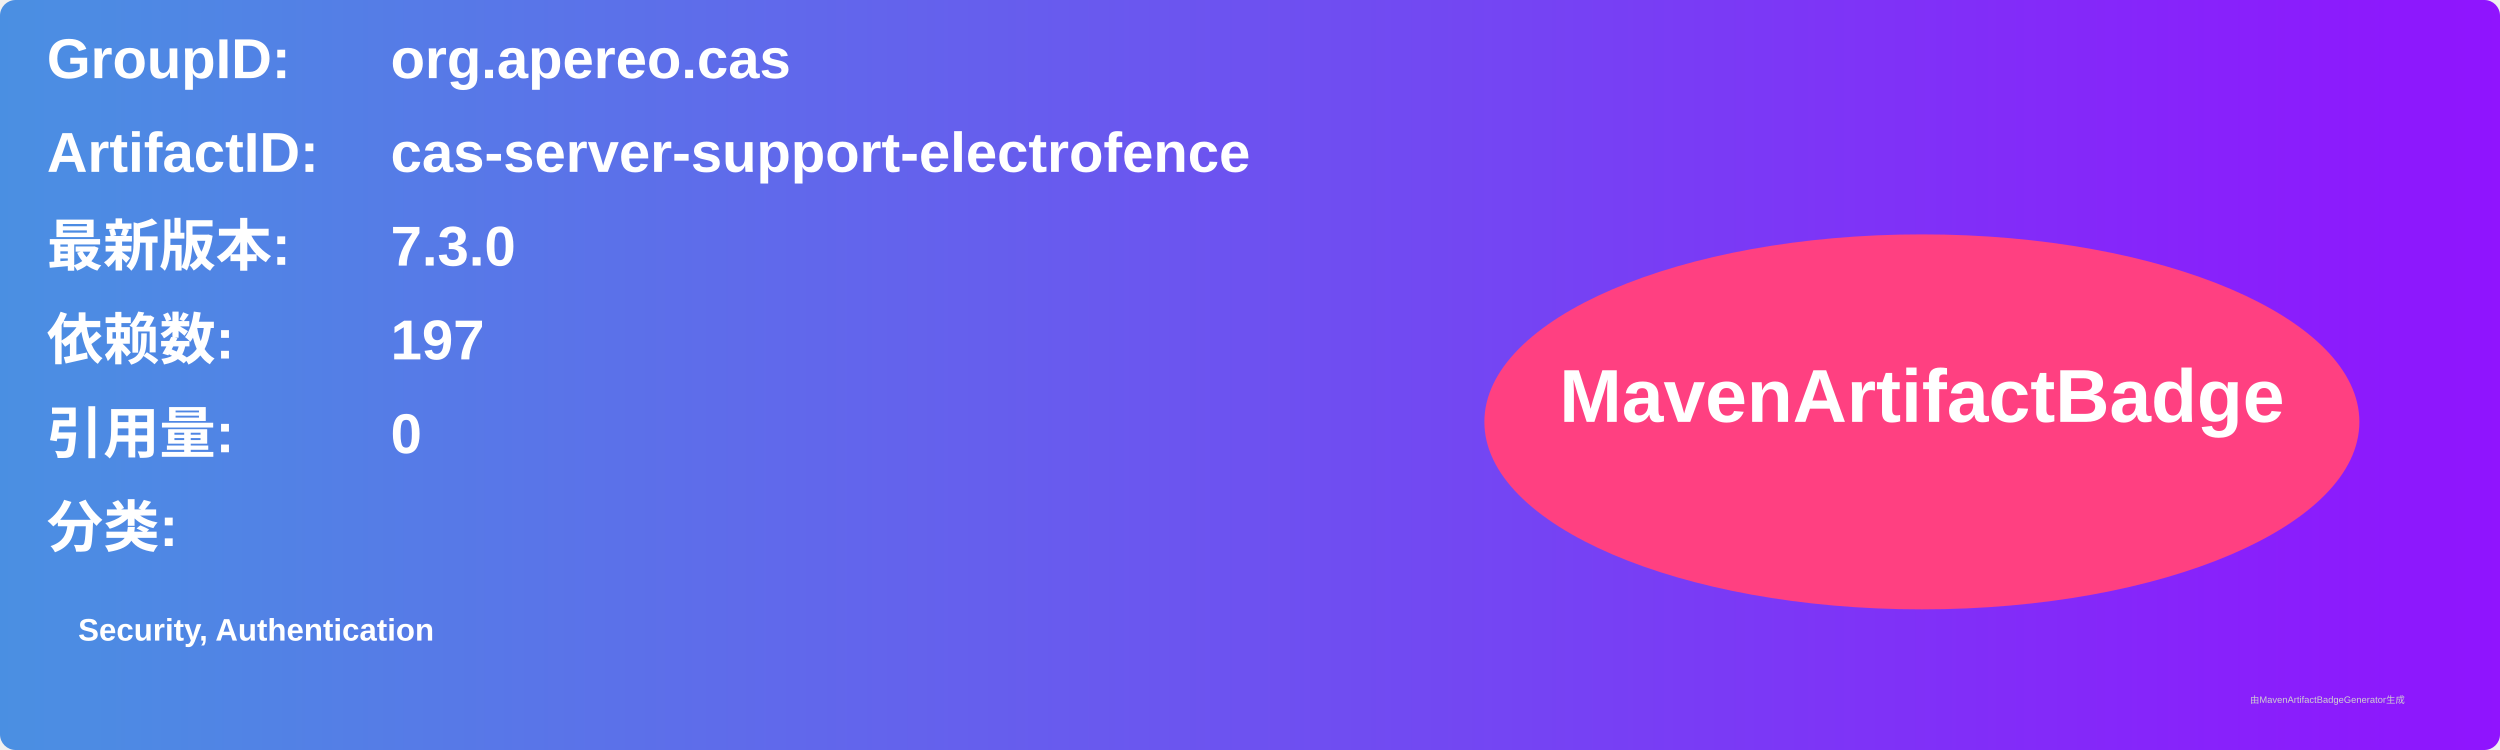
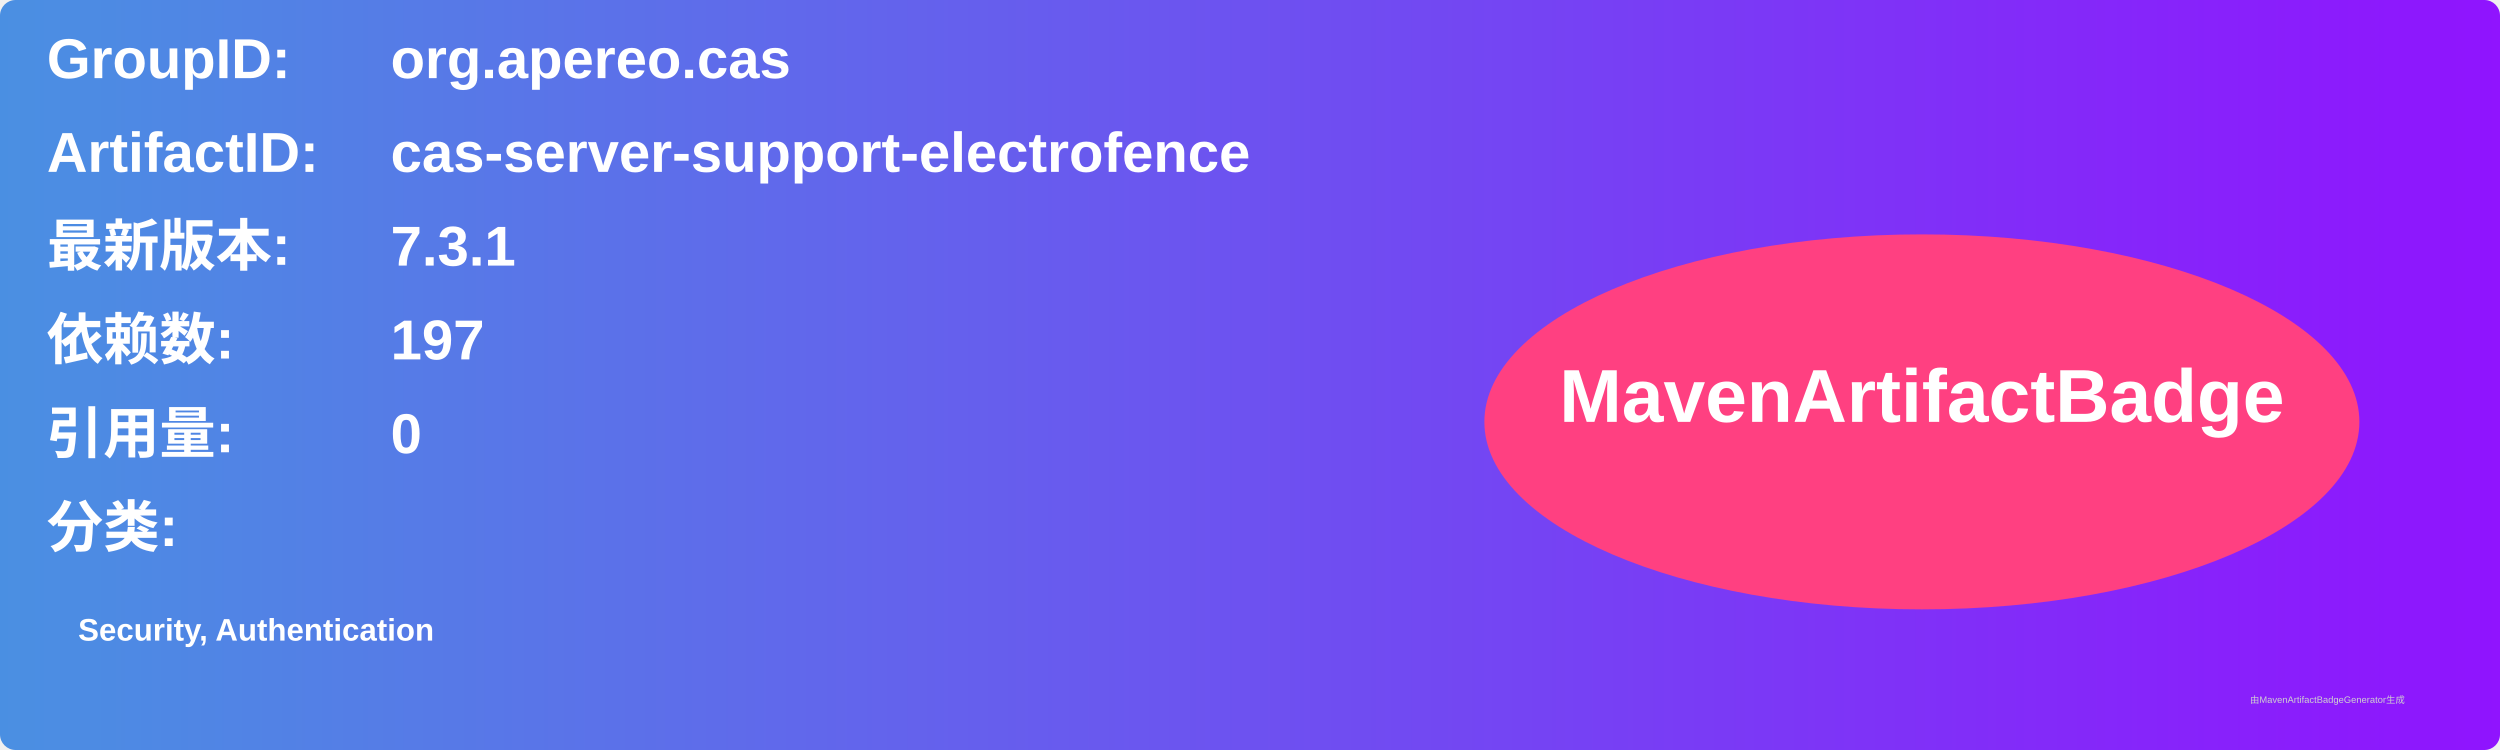
<svg xmlns="http://www.w3.org/2000/svg" width="800" height="240" viewBox="0 0 800 240">
  <linearGradient id="grad" x1="0%" y1="0%" x2="100%" y2="0%">
    <stop offset="0%" stop-color="#4a90e2" />
    <stop offset="100%" stop-color="#9013fe" />
  </linearGradient>
  <rect width="100%" height="100%" rx="5" ry="5" fill="url(#grad)" />
  <g transform="translate(15, 15)">
    <text x="0" y="10" font-family="Arial" font-size="18" fill="white" font-weight="bold" width="260">GroupID:</text>
    <text x="110" y="10" font-family="Arial" font-size="18" fill="white" font-weight="bold" width="460">org.apereo.cas</text>
    <text x="0" y="40" font-family="Arial" font-size="18" fill="white" font-weight="bold" width="260">ArtifactID:</text>
    <text x="110" y="40" font-family="Arial" font-size="18" fill="white" font-weight="bold" width="460">cas-server-support-electrofence</text>
    <text x="0" y="70" font-family="Arial" font-size="18" fill="white" font-weight="bold">最新版本:</text>
    <text x="110" y="70" font-family="Arial" font-size="18" fill="white" font-weight="bold">
-       <tspan font-weight="bold">7.3.0</tspan>
+       <tspan font-weight="bold">7.3.1</tspan>
    </text>
    <text x="0" y="100" font-family="Arial" font-size="18" fill="white" font-weight="bold">依赖数: </text>
    <text x="110" y="100" font-family="Arial" font-size="18" fill="white">
      <tspan font-weight="bold">197</tspan>
    </text>
    <text x="0" y="130" font-family="Arial" font-size="18" fill="white" font-weight="bold">引用量: </text>
    <text x="110" y="130" font-family="Arial" font-size="18" fill="white">
      <tspan font-weight="bold">0</tspan>
    </text>
    <text x="0" y="160" font-family="Arial" font-size="18" fill="white" font-weight="bold">分类:</text>
    <text x="10" y="190" font-family="Arial" font-size="10" fill="white">
      <tspan font-weight="bold">Security, Authentication</tspan>
    </text>
    <ellipse cx="600" cy="120" rx="140" ry="60" fill="#ff4081" />
    <text x="600" y="120" text-anchor="middle" font-family="Arial" font-size="24" fill="white" font-weight="bold">MavenArtifactBadge</text>
  </g>
  <text x="720" y="225" font-family="Arial" font-size="3" fill="#d0d0d0">由MavenArtifactBadgeGenerator生成</text>
</svg>
